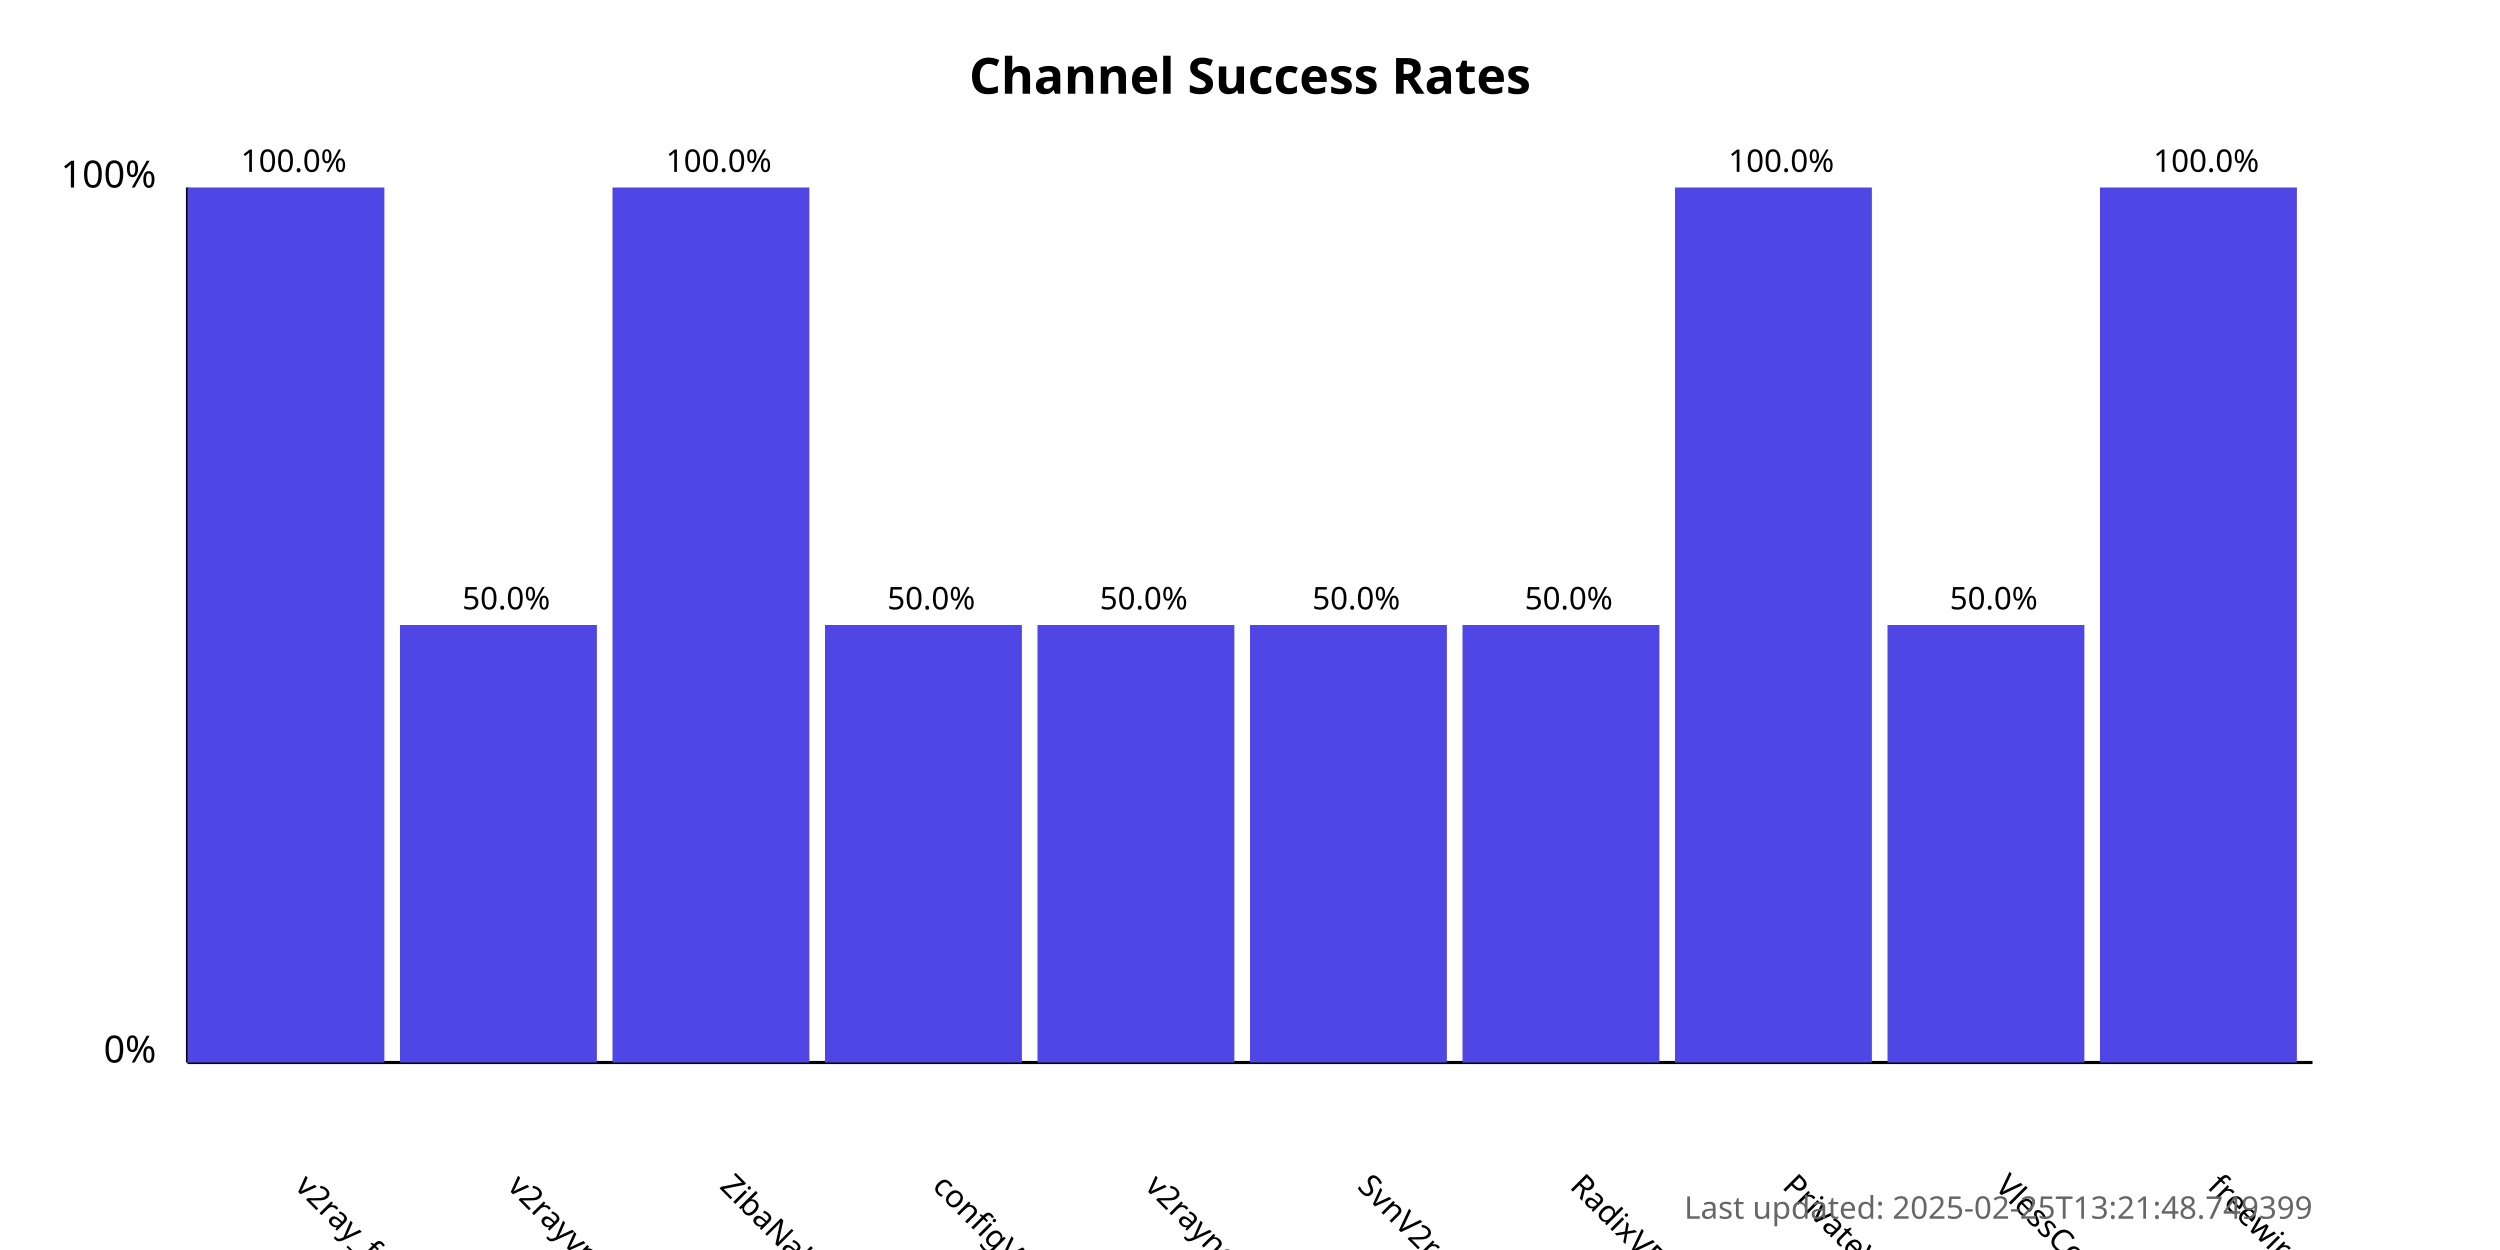
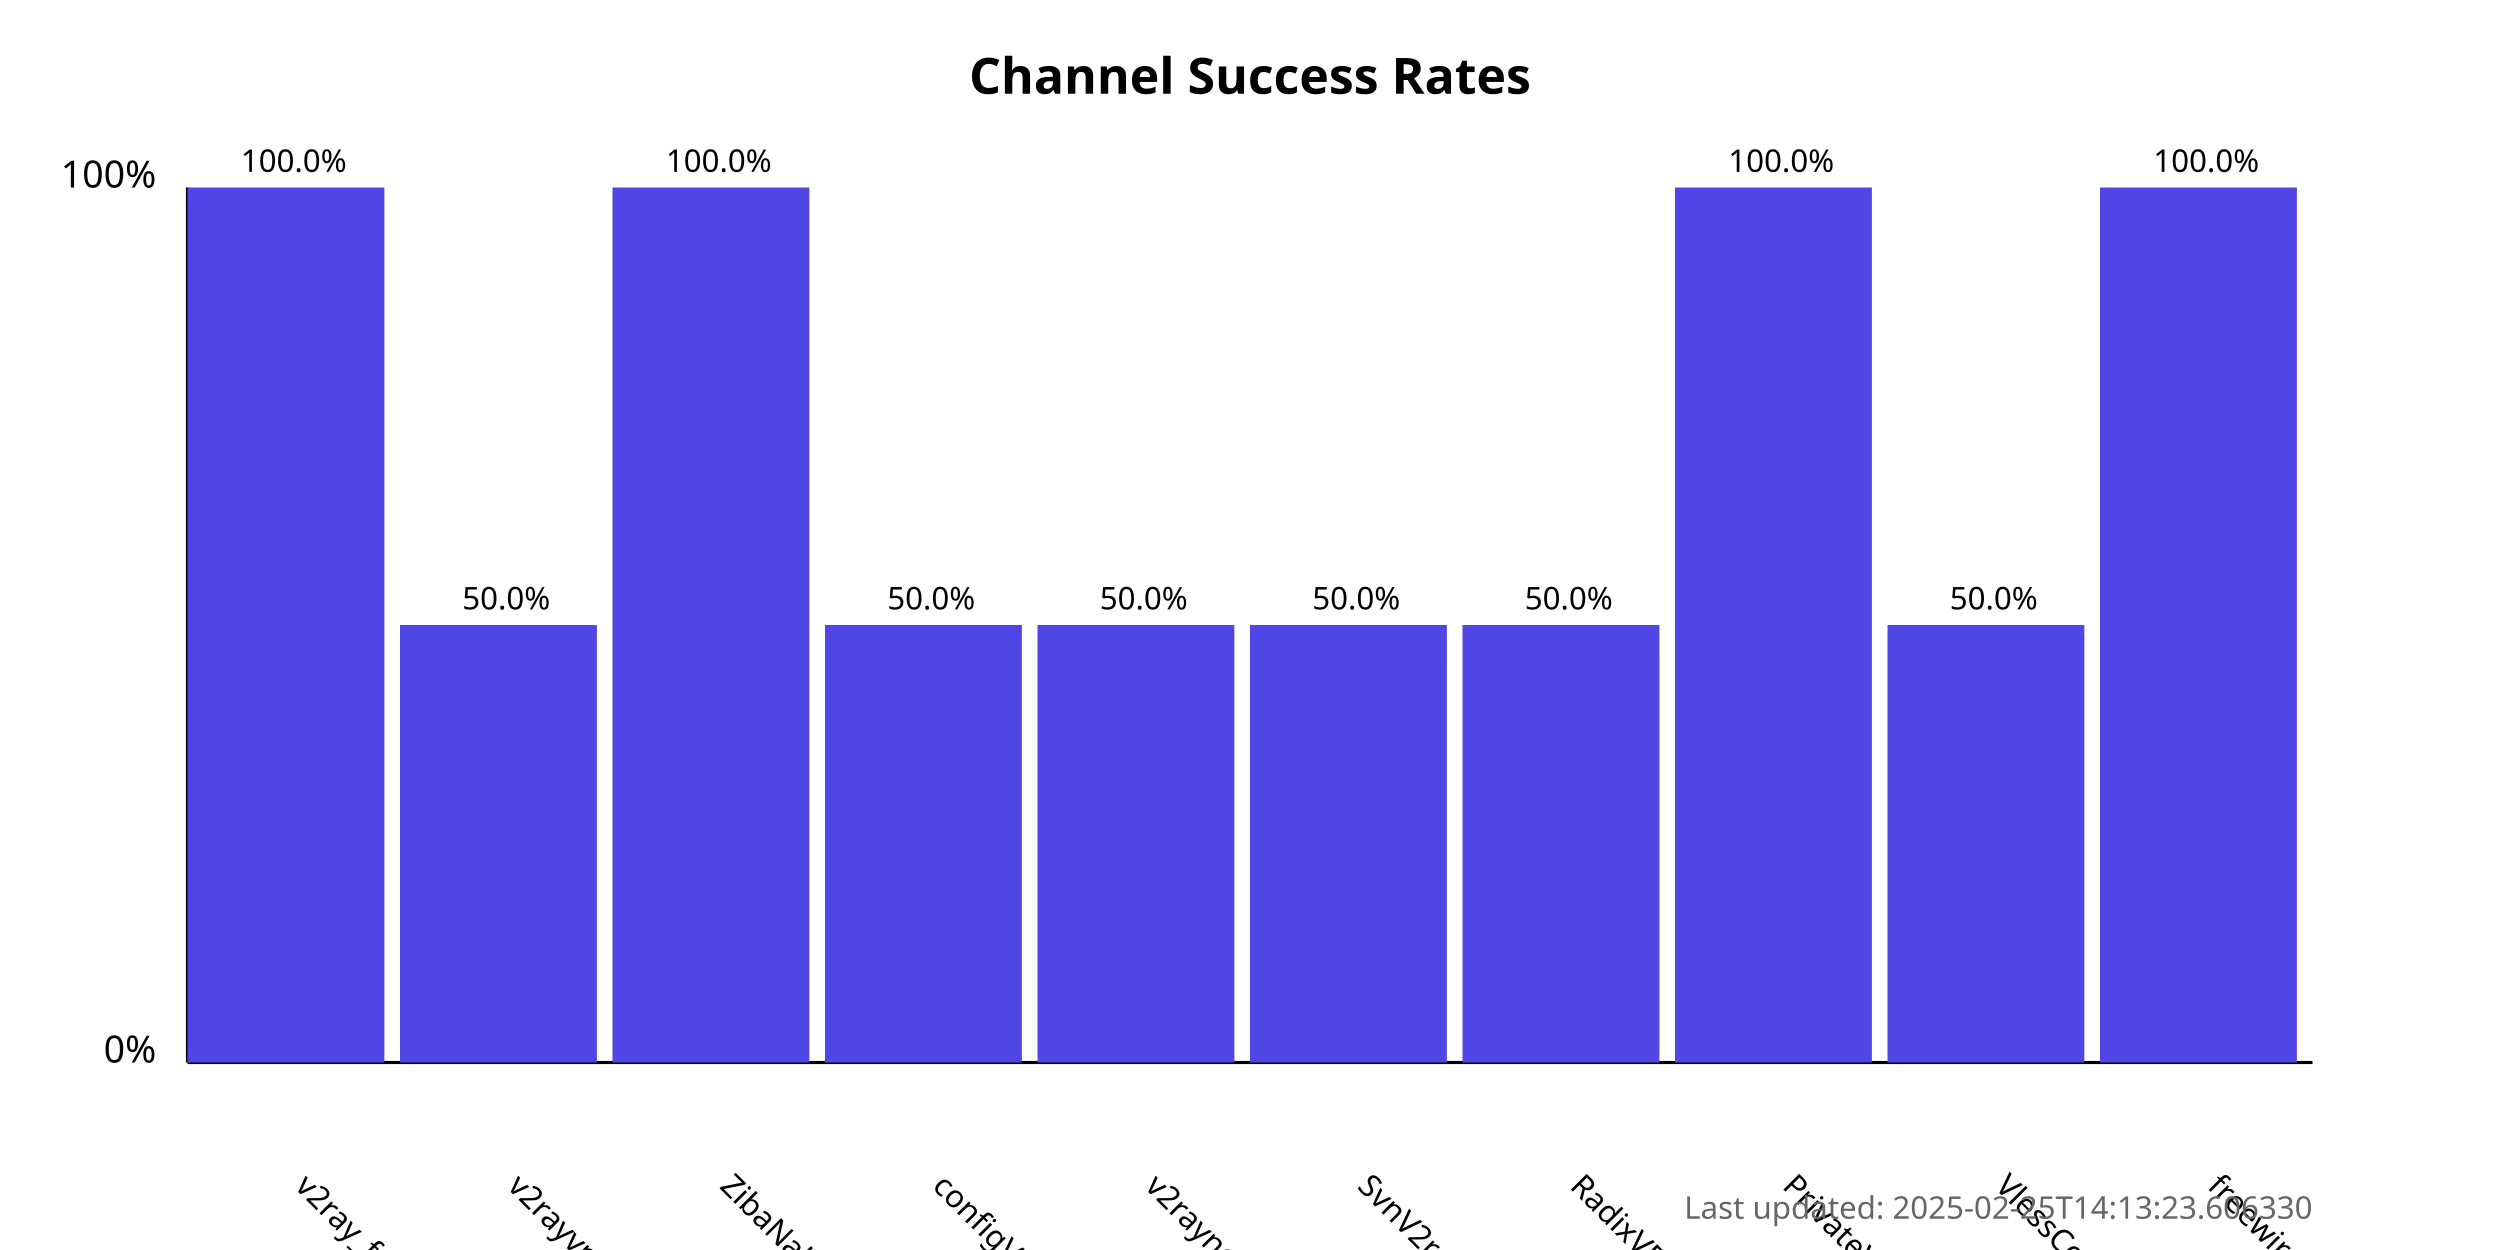
<svg xmlns="http://www.w3.org/2000/svg" width="800" height="400">
  <style>
            .chart-title { font: bold 16px sans-serif; }
            .axis-label { font: 12px sans-serif; }
            .tick-label { font: 10px sans-serif; }
            .bar { fill: #4f46e5; }
            .bar:hover { fill: #6366f1; }
            .timestamp { font: 10px sans-serif; fill: #666; }
        </style>
  <text x="400.0" y="30" text-anchor="middle" class="chart-title">
            Channel Success Rates
        </text>
  <line x1="60" y1="340" x2="60" y2="60" stroke="black" stroke-width="1" />
  <line x1="60" y1="340" x2="740" y2="340" stroke="black" stroke-width="1" />
  <text x="50" y="340" text-anchor="end" class="axis-label">0%</text>
  <text x="50" y="60" text-anchor="end" class="axis-label">100%</text>
  <g>
    <rect x="60" y="60.0" width="63.0" height="280.0" class="bar" />
    <text x="94.0" y="380" transform="rotate(45, 94.0, 380)" text-anchor="start" class="tick-label">
                v2ray_free_conf
            </text>
    <text x="94.0" y="55.0" text-anchor="middle" class="tick-label">
                100.0%
            </text>
  </g>
  <g>
    <rect x="128.0" y="200.0" width="63.0" height="140.0" class="bar" />
    <text x="162.0" y="380" transform="rotate(45, 162.0, 380)" text-anchor="start" class="tick-label">
                v2rayvpno
            </text>
    <text x="162.0" y="195.0" text-anchor="middle" class="tick-label">
                50.0%
            </text>
  </g>
  <g>
    <rect x="196.0" y="60.0" width="63.0" height="280.0" class="bar" />
    <text x="230.0" y="380" transform="rotate(45, 230.0, 380)" text-anchor="start" class="tick-label">
                ZibaNabz
            </text>
    <text x="230.0" y="55.0" text-anchor="middle" class="tick-label">
                100.0%
            </text>
  </g>
  <g>
    <rect x="264.0" y="200.0" width="63.0" height="140.0" class="bar" />
    <text x="298.0" y="380" transform="rotate(45, 298.0, 380)" text-anchor="start" class="tick-label">
                configV2rayForFree
            </text>
    <text x="298.0" y="195.0" text-anchor="middle" class="tick-label">
                50.0%
            </text>
  </g>
  <g>
    <rect x="332.0" y="200.0" width="63.0" height="140.0" class="bar" />
    <text x="366.0" y="380" transform="rotate(45, 366.0, 380)" text-anchor="start" class="tick-label">
                v2rayngvpn
            </text>
    <text x="366.0" y="195.0" text-anchor="middle" class="tick-label">
                50.0%
            </text>
  </g>
  <g>
    <rect x="400.0" y="200.0" width="63.0" height="140.0" class="bar" />
    <text x="434.0" y="380" transform="rotate(45, 434.0, 380)" text-anchor="start" class="tick-label">
                SvnV2ray
            </text>
    <text x="434.0" y="195.0" text-anchor="middle" class="tick-label">
                50.0%
            </text>
  </g>
  <g>
    <rect x="468.0" y="200.0" width="63.0" height="140.0" class="bar" />
    <text x="502.0" y="380" transform="rotate(45, 502.0, 380)" text-anchor="start" class="tick-label">
                RadixVPN
            </text>
    <text x="502.0" y="195.0" text-anchor="middle" class="tick-label">
                50.0%
            </text>
  </g>
  <g>
    <rect x="536.0" y="60.0" width="63.0" height="280.0" class="bar" />
    <text x="570.0" y="380" transform="rotate(45, 570.0, 380)" text-anchor="start" class="tick-label">
                PrivateVPNs
            </text>
    <text x="570.0" y="55.0" text-anchor="middle" class="tick-label">
                100.0%
            </text>
  </g>
  <g>
    <rect x="604.0" y="200.0" width="63.0" height="140.0" class="bar" />
    <text x="638.0" y="380" transform="rotate(45, 638.0, 380)" text-anchor="start" class="tick-label">
                VlessConfig
            </text>
    <text x="638.0" y="195.0" text-anchor="middle" class="tick-label">
                50.0%
            </text>
  </g>
  <g>
    <rect x="672.0" y="60.0" width="63.0" height="280.0" class="bar" />
    <text x="706.0" y="380" transform="rotate(45, 706.0, 380)" text-anchor="start" class="tick-label">
                freewireguard
            </text>
    <text x="706.0" y="55.0" text-anchor="middle" class="tick-label">
                100.0%
            </text>
  </g>
  <text x="740" y="390" text-anchor="end" class="timestamp">
-             Last updated: 2025-02-25T13:21:48.749399
+             Last updated: 2025-02-25T14:13:23.606330
        </text>
</svg>
